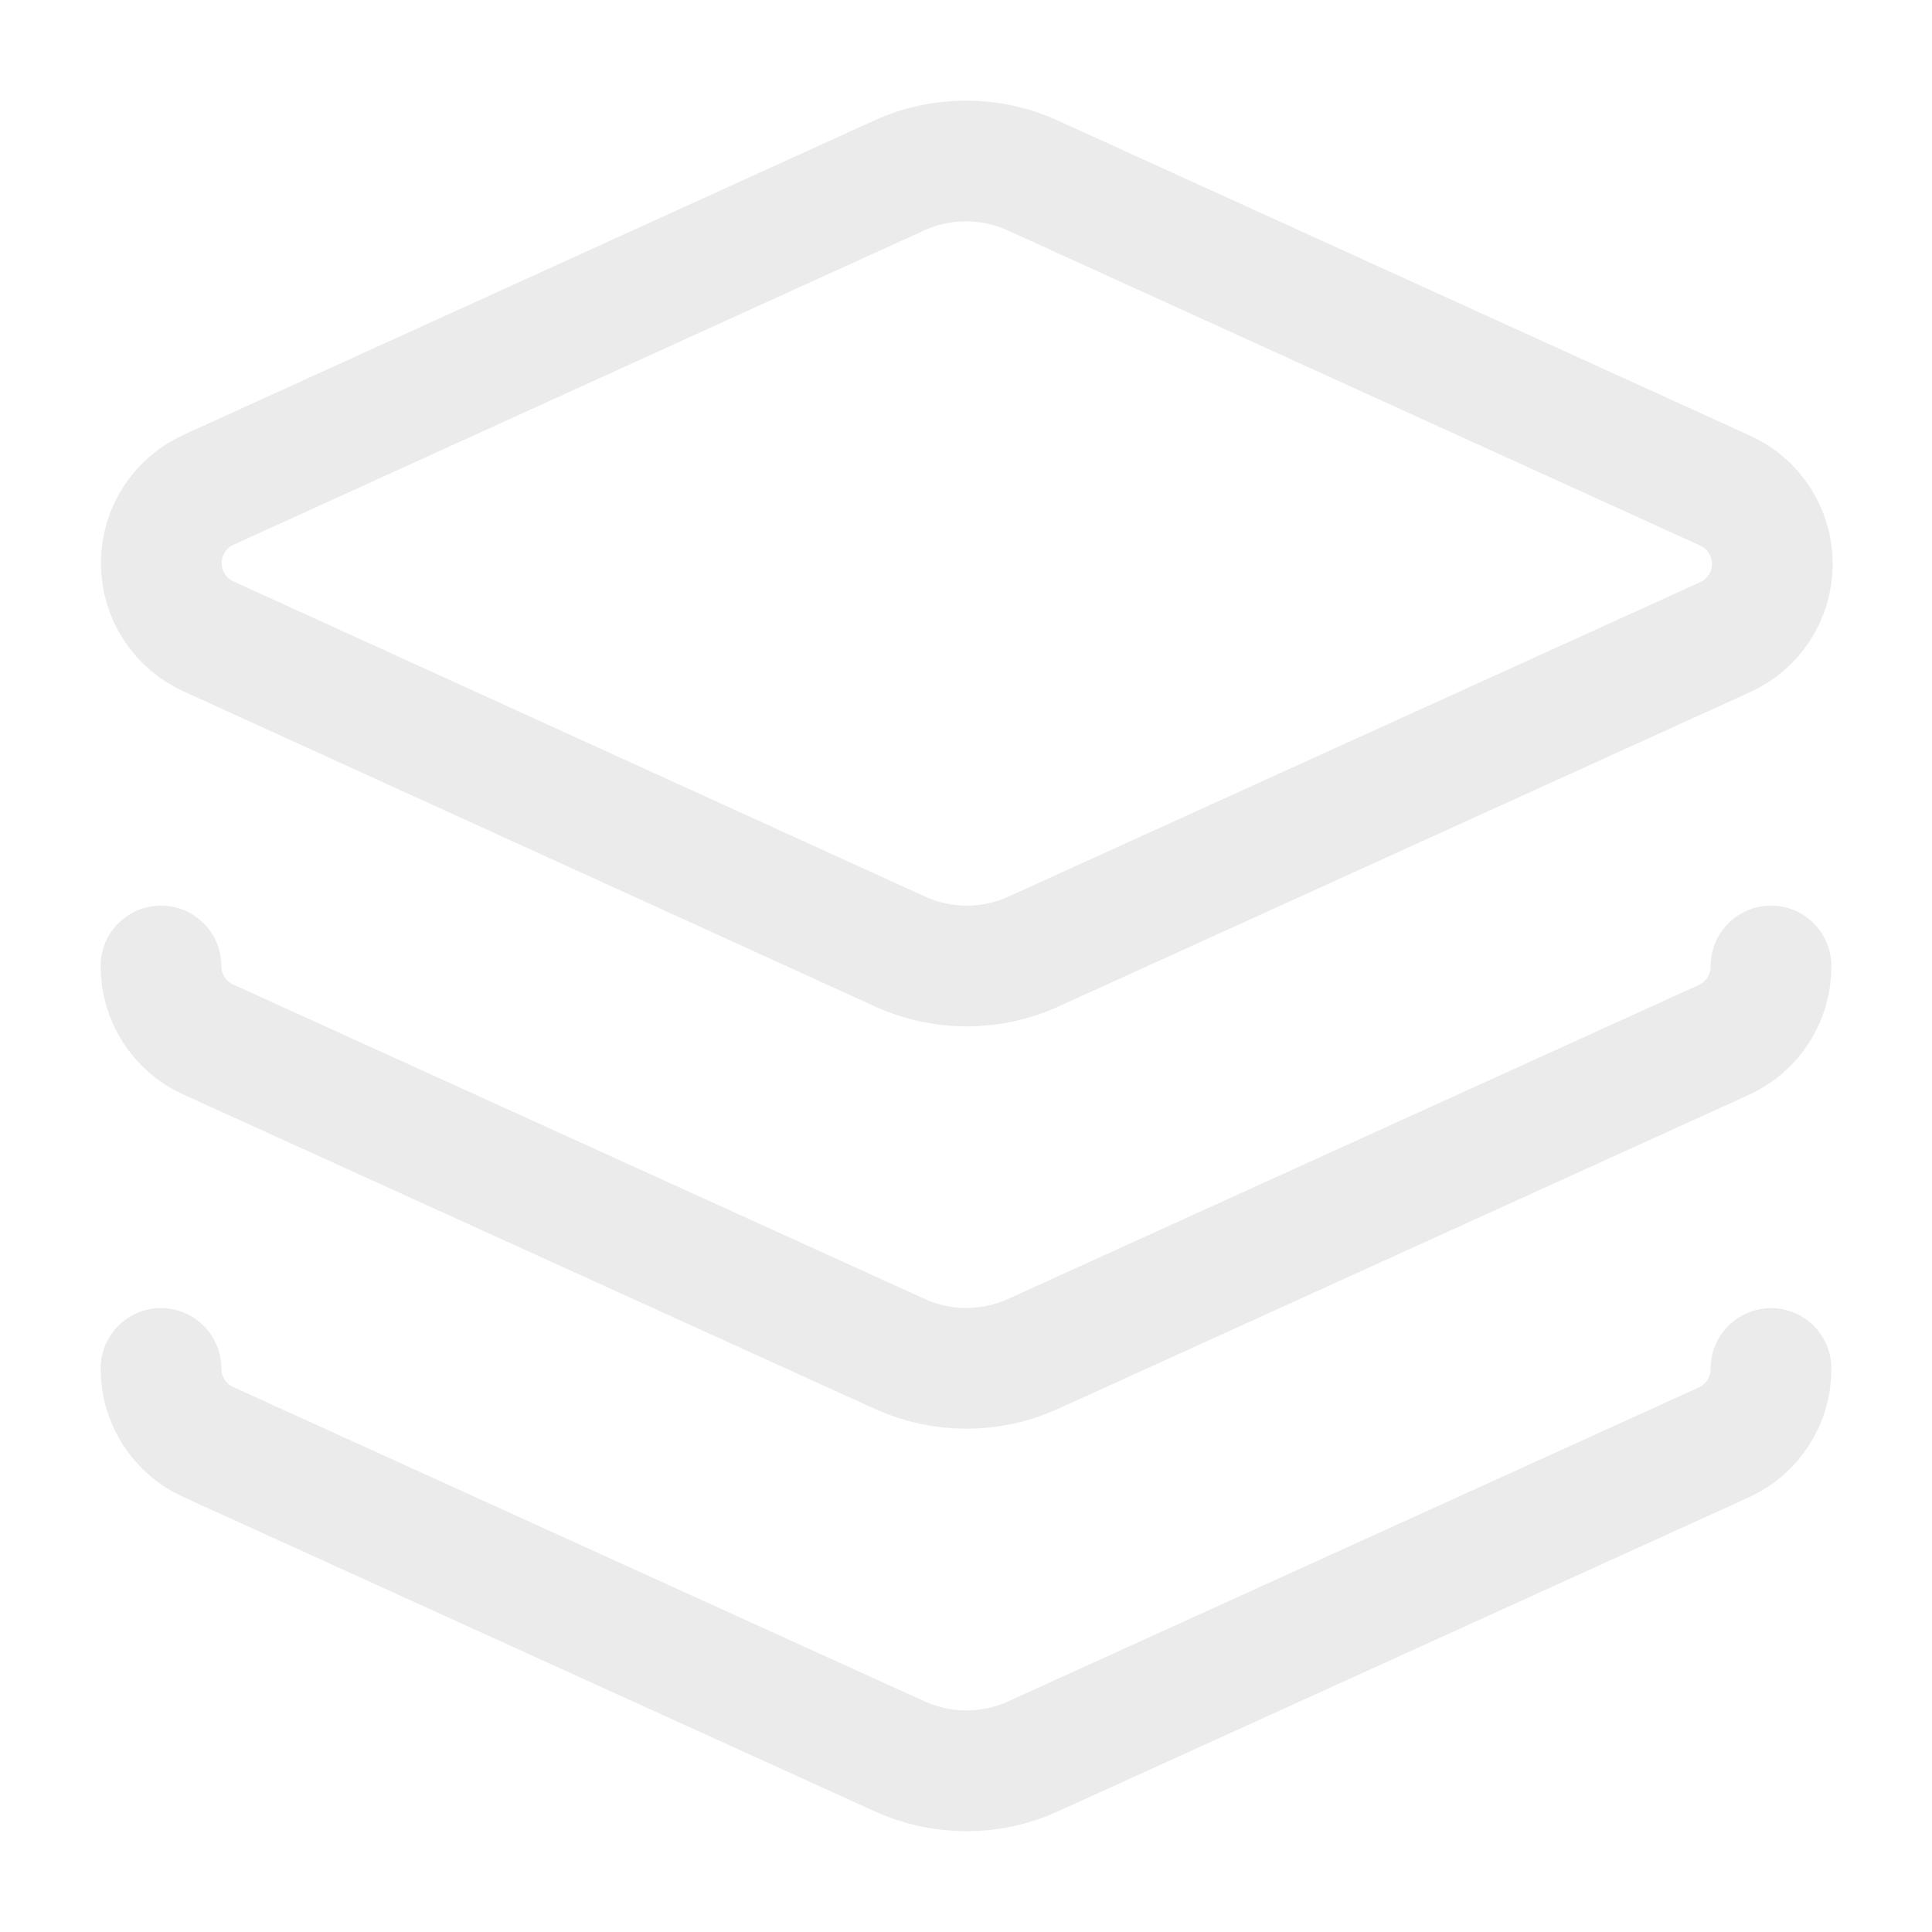
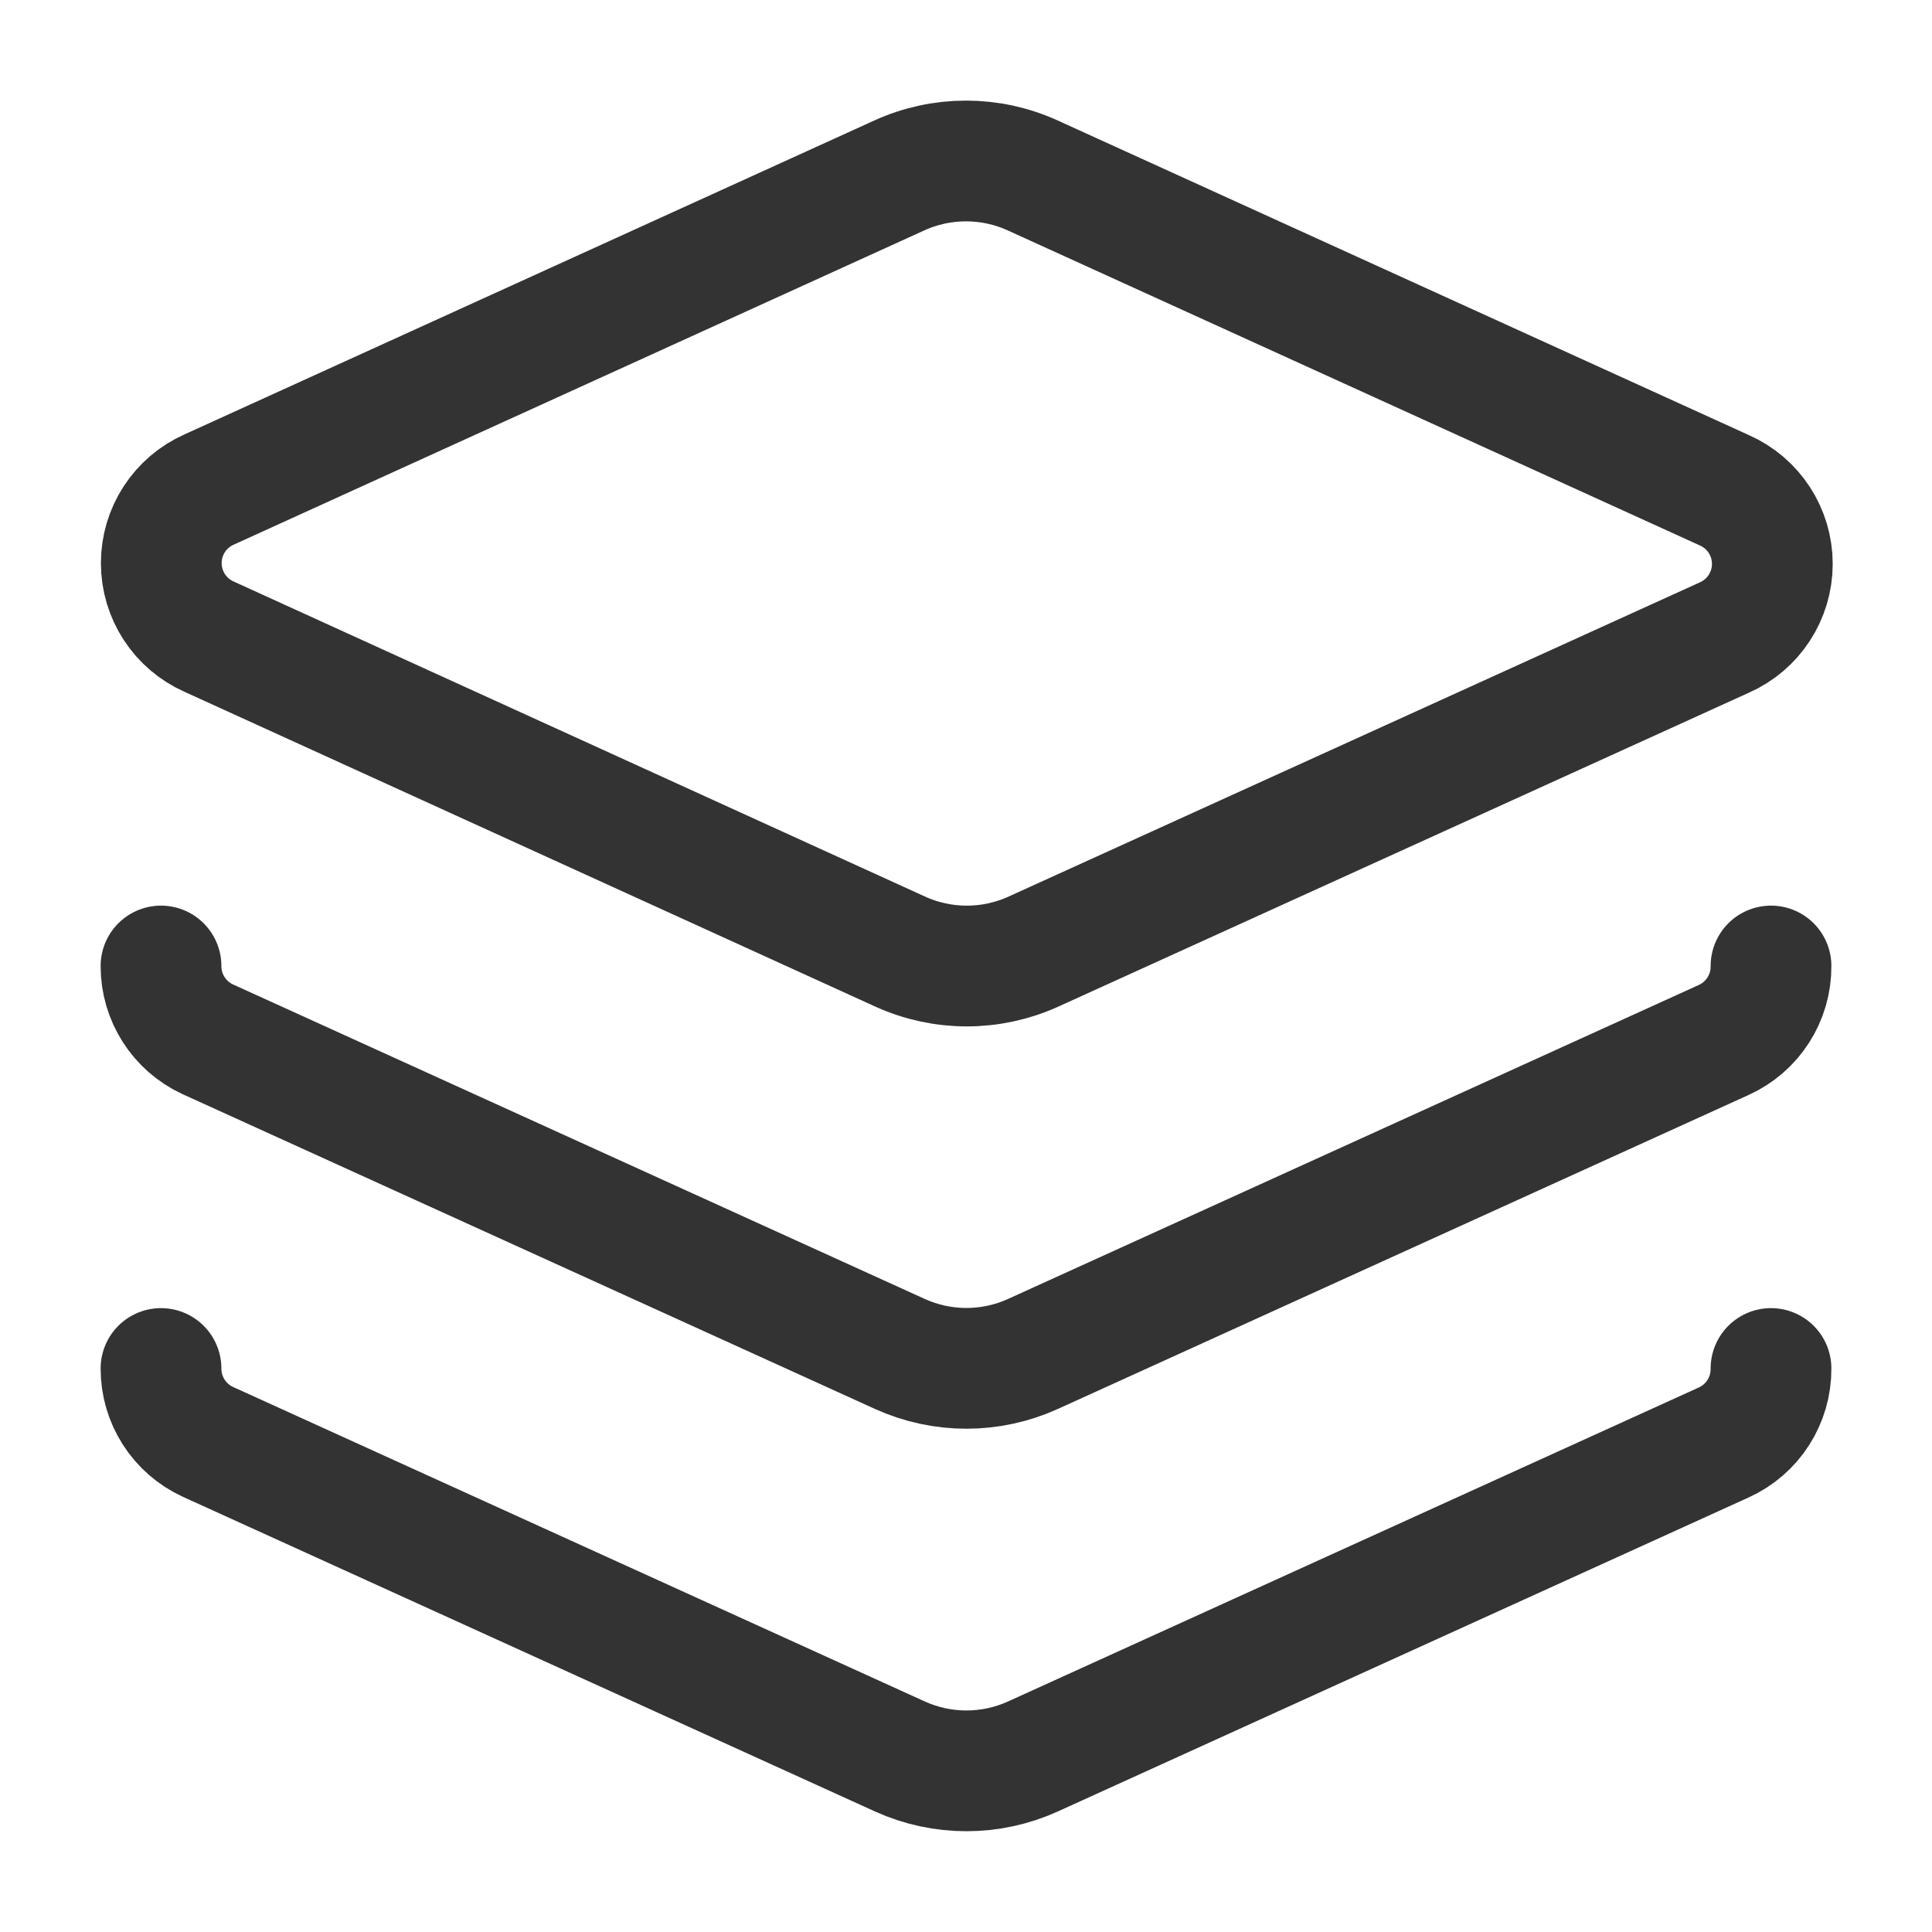
- <svg xmlns="http://www.w3.org/2000/svg" viewBox="0 0 24 24" fill="none" stroke="#EBEBEB" stroke-width="1.5" stroke-linecap="round" stroke-linejoin="round">
+ <svg xmlns="http://www.w3.org/2000/svg" viewBox="0 0 24 24" fill="none" stroke="#333333" stroke-width="1.5" stroke-linecap="round" stroke-linejoin="round">
  <path d="M12.83 2.18a2 2 0 0 0-1.66 0L2.6 6.08a1 1 0 0 0 0 1.83l8.58 3.91a2 2 0 0 0 1.66 0l8.58-3.9a1 1 0 0 0 0-1.83z" />
  <path d="M2 12a1 1 0 0 0 .58.91l8.6 3.91a2 2 0 0 0 1.65 0l8.58-3.9A1 1 0 0 0 22 12" />
  <path d="M2 17a1 1 0 0 0 .58.91l8.6 3.91a2 2 0 0 0 1.65 0l8.58-3.9A1 1 0 0 0 22 17" />
</svg>
